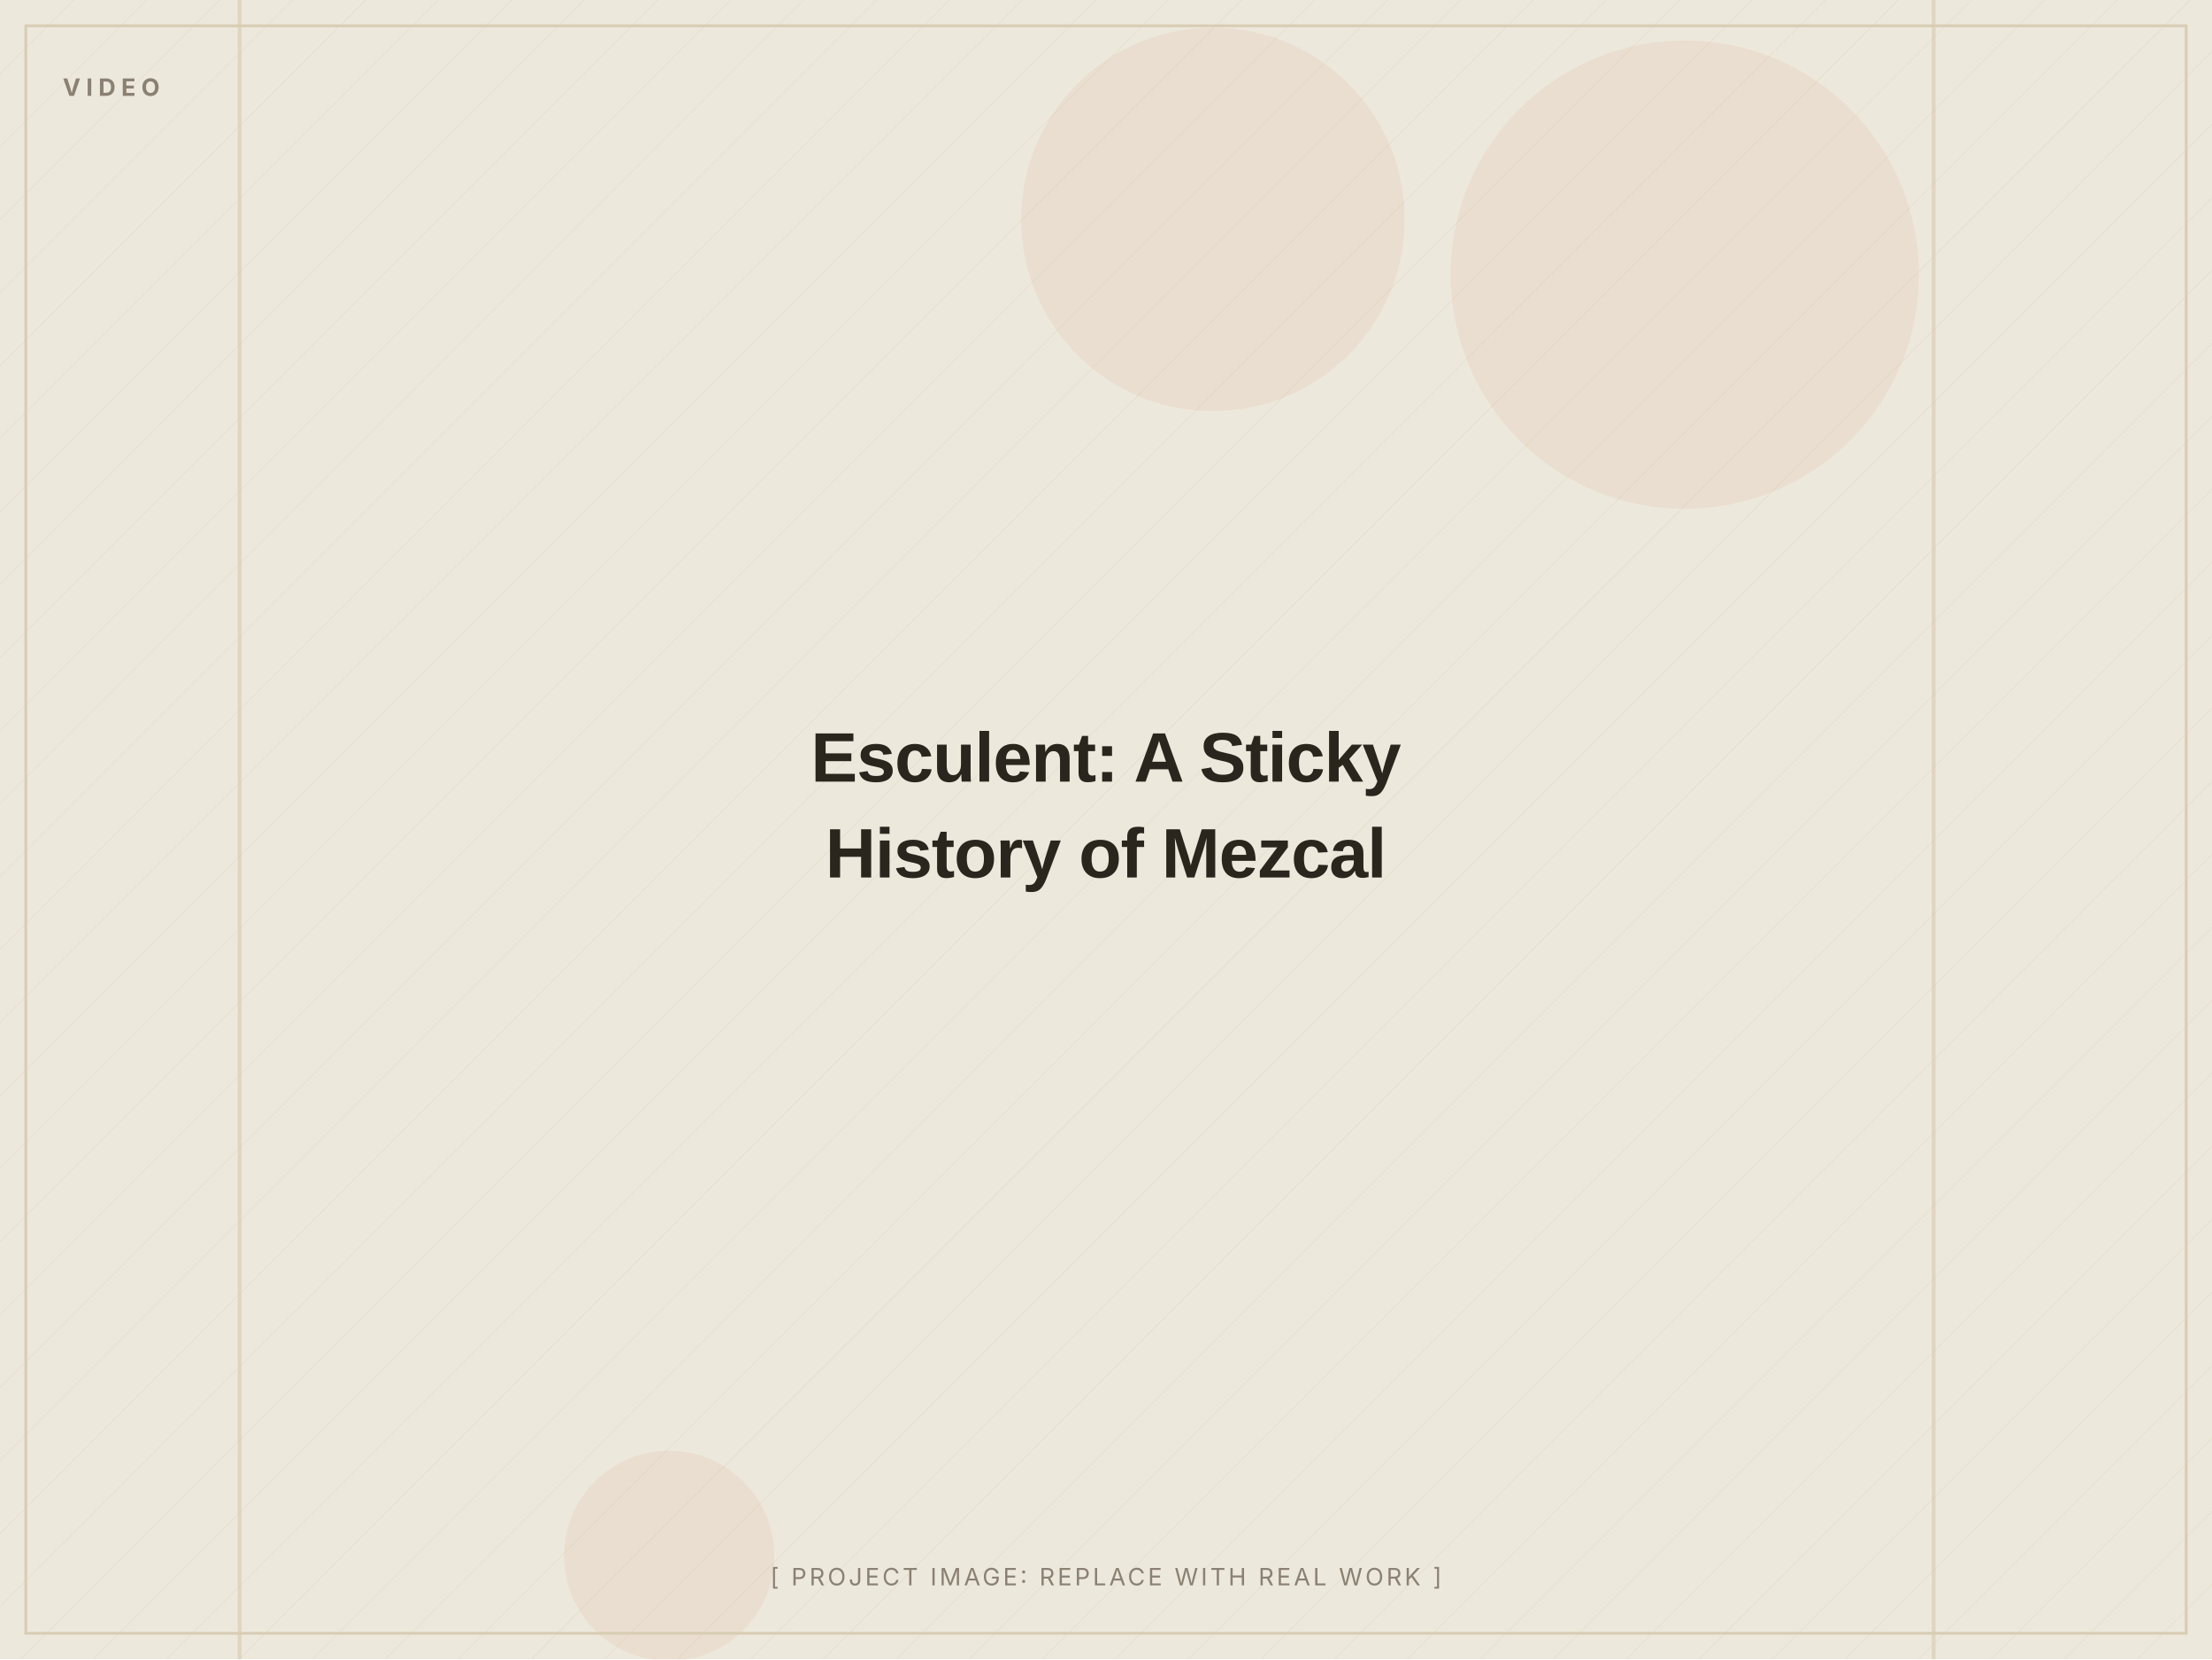
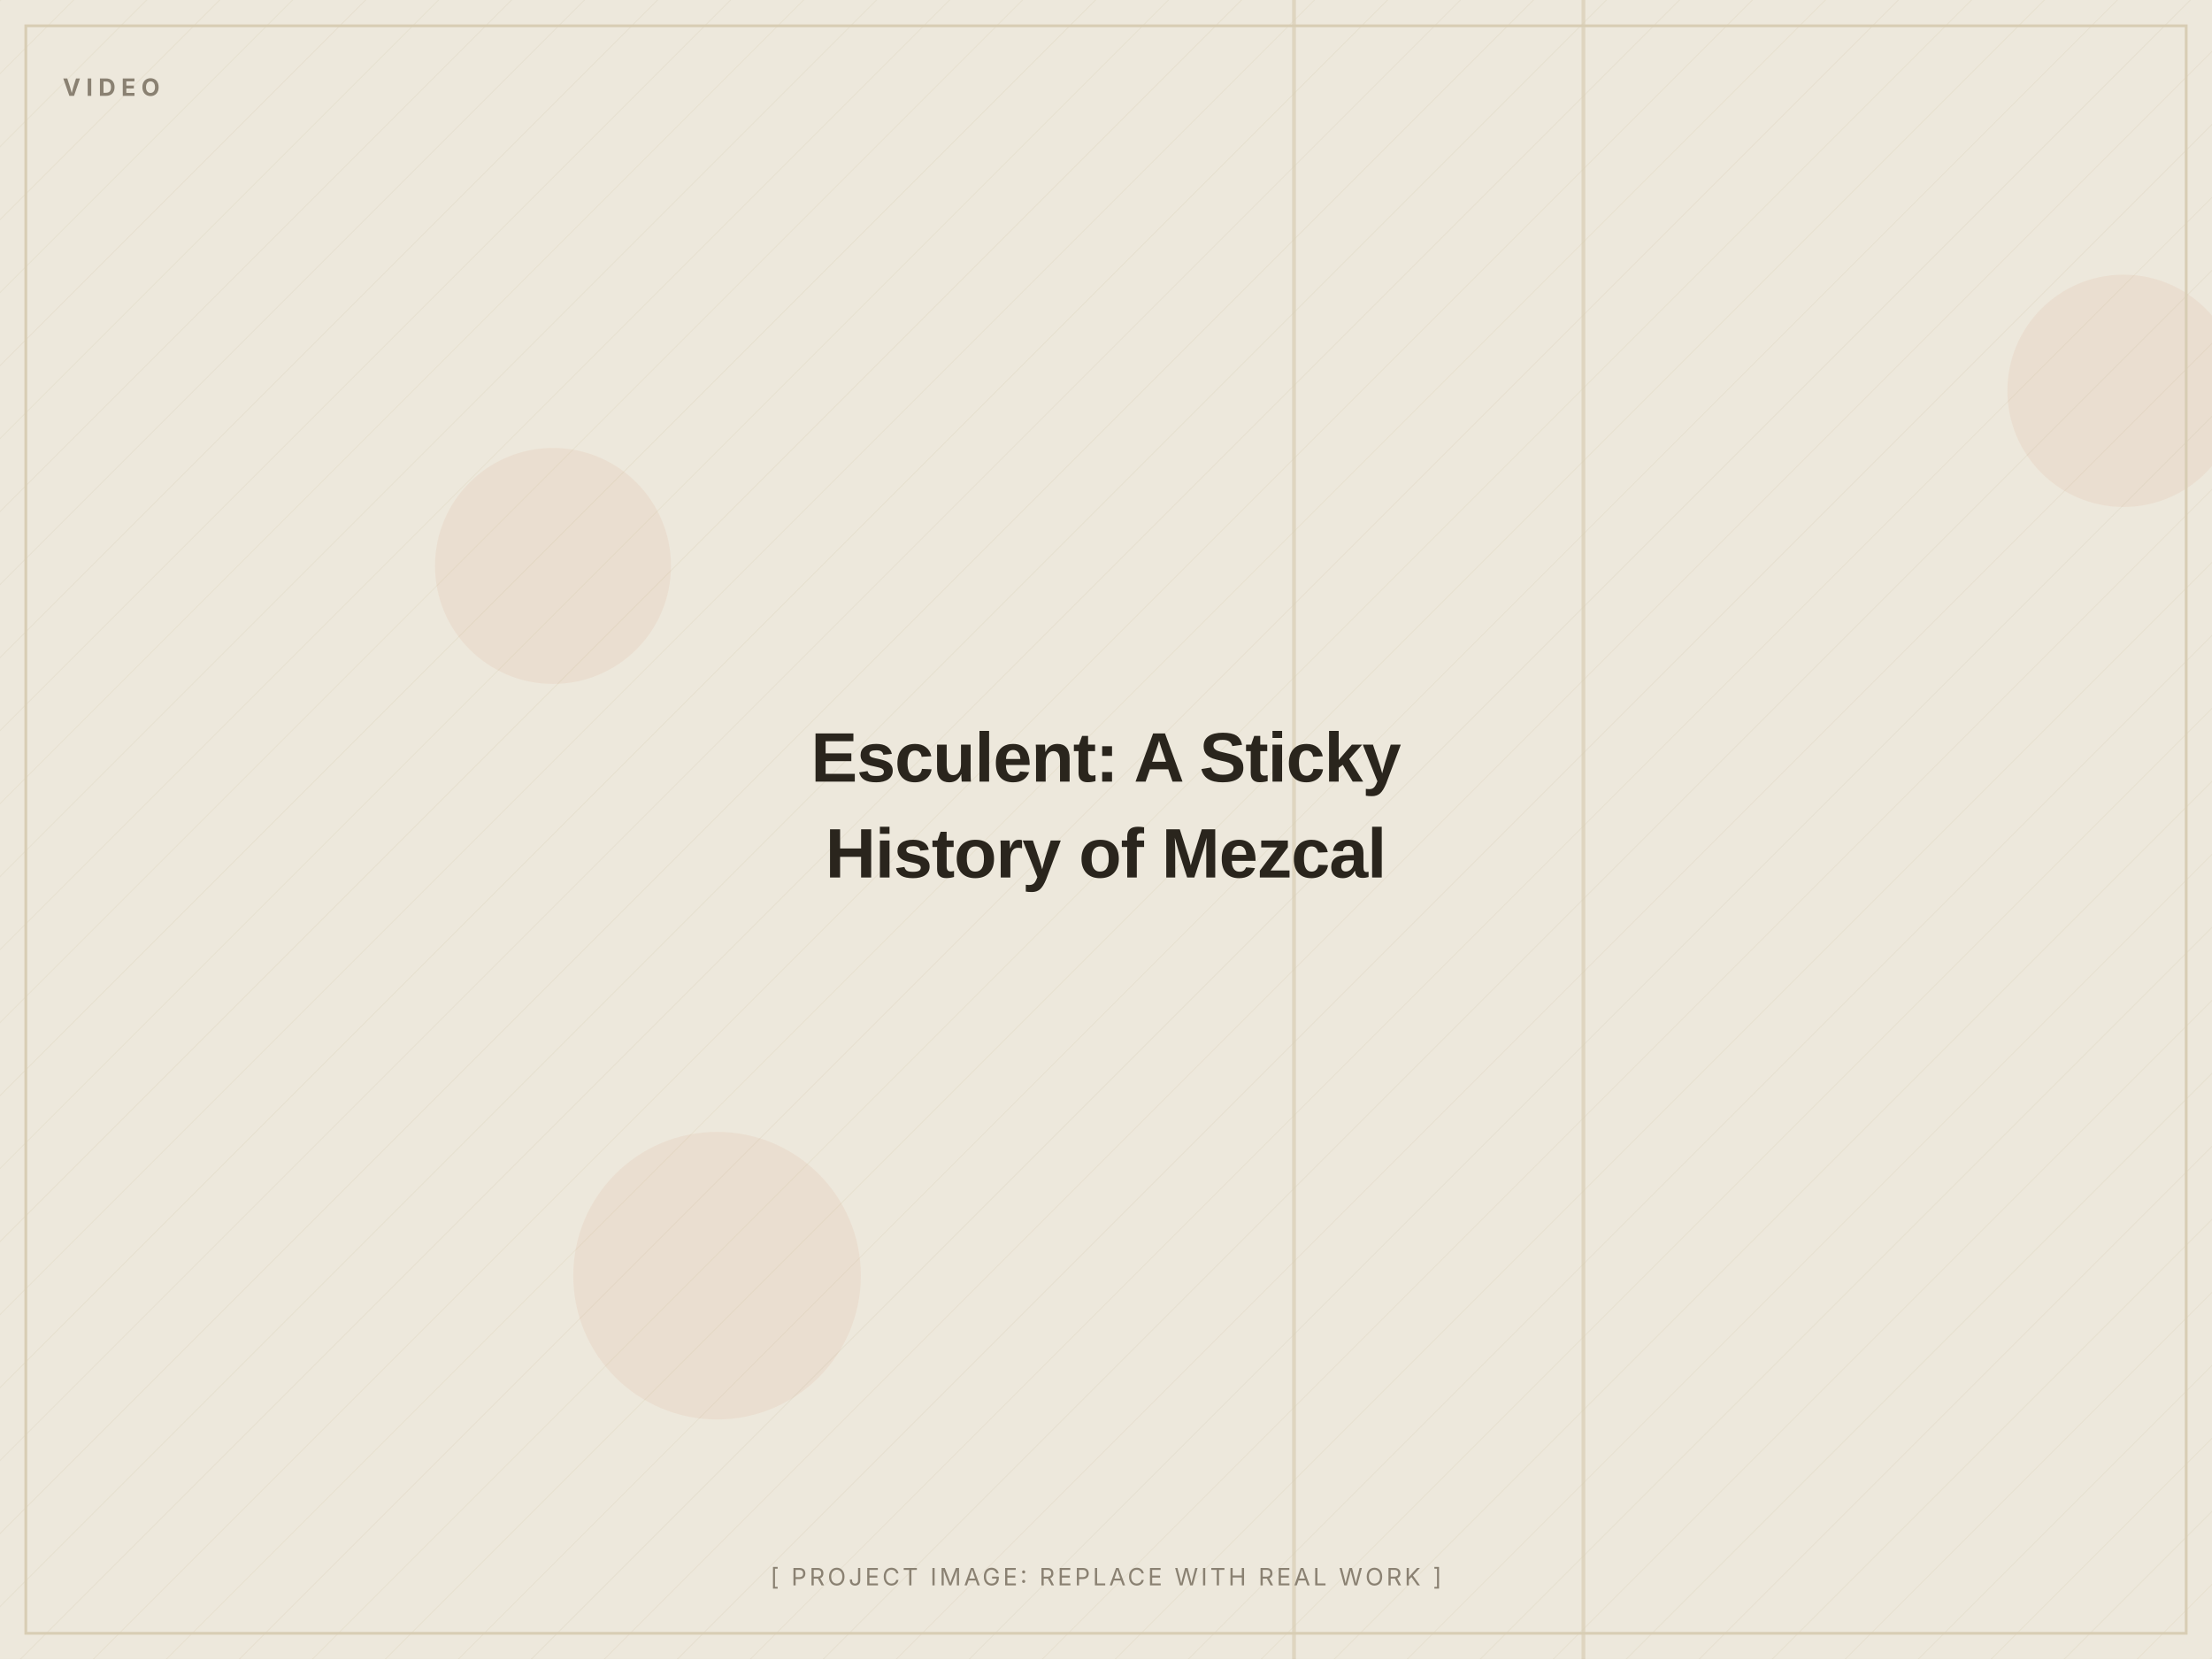
<svg xmlns="http://www.w3.org/2000/svg" width="1200" height="900" viewBox="0 0 1200 900" role="img" aria-label="Esculent: A Sticky History of Mezcal (placeholder image)">
  <defs>
    <pattern id="d" width="28" height="28" patternUnits="userSpaceOnUse" patternTransform="rotate(45)">
      <line x1="0" y1="0" x2="0" y2="28" stroke="#D8CDB4" stroke-width="1" opacity="0.5" />
    </pattern>
  </defs>
  <rect width="1200" height="900" fill="#EDE8DC" />
  <rect width="1200" height="900" fill="url(#d)" opacity="0.55" />
-   <circle cx="658" cy="119" r="104" fill="#C2410C" opacity="0.06" />
-   <circle cx="363" cy="844" r="57" fill="#C2410C" opacity="0.06" />
-   <circle cx="914" cy="149" r="127" fill="#C2410C" opacity="0.06" />
-   <rect x="1048" y="0" width="2" height="900" fill="#D8CDB4" opacity="0.7" />
-   <rect x="129" y="0" width="2" height="900" fill="#D8CDB4" opacity="0.7" />
+   <circle cx="1152" cy="212" r="63" fill="#C2410C" opacity="0.06" />
+   <circle cx="300" cy="307" r="64" fill="#C2410C" opacity="0.06" />
+   <circle cx="389" cy="692" r="78" fill="#C2410C" opacity="0.06" />
+   <rect x="701" y="0" width="2" height="900" fill="#D8CDB4" opacity="0.7" />
+   <rect x="858" y="0" width="2" height="900" fill="#D8CDB4" opacity="0.7" />
  <rect x="14" y="14" width="1172" height="872" fill="none" stroke="#D8CDB4" stroke-width="1.5" />
  <text x="34" y="52" font-family="Inter, Arial, sans-serif" font-weight="700" font-size="13" letter-spacing="3" fill="#8A8172">VIDEO</text>
  <text x="600.0" y="424.0" text-anchor="middle" font-family="Archivo, Arial, sans-serif" font-weight="800" font-size="38" letter-spacing="-0.5" fill="#2A251D">Esculent: A Sticky</text>
  <text x="600.0" y="476.0" text-anchor="middle" font-family="Archivo, Arial, sans-serif" font-weight="800" font-size="38" letter-spacing="-0.5" fill="#2A251D">History of Mezcal</text>
  <text x="600.0" y="860" text-anchor="middle" font-family="Inter, Arial, sans-serif" font-size="13" letter-spacing="1.5" fill="#8A8172">[ PROJECT IMAGE: REPLACE WITH REAL WORK ]</text>
</svg>
